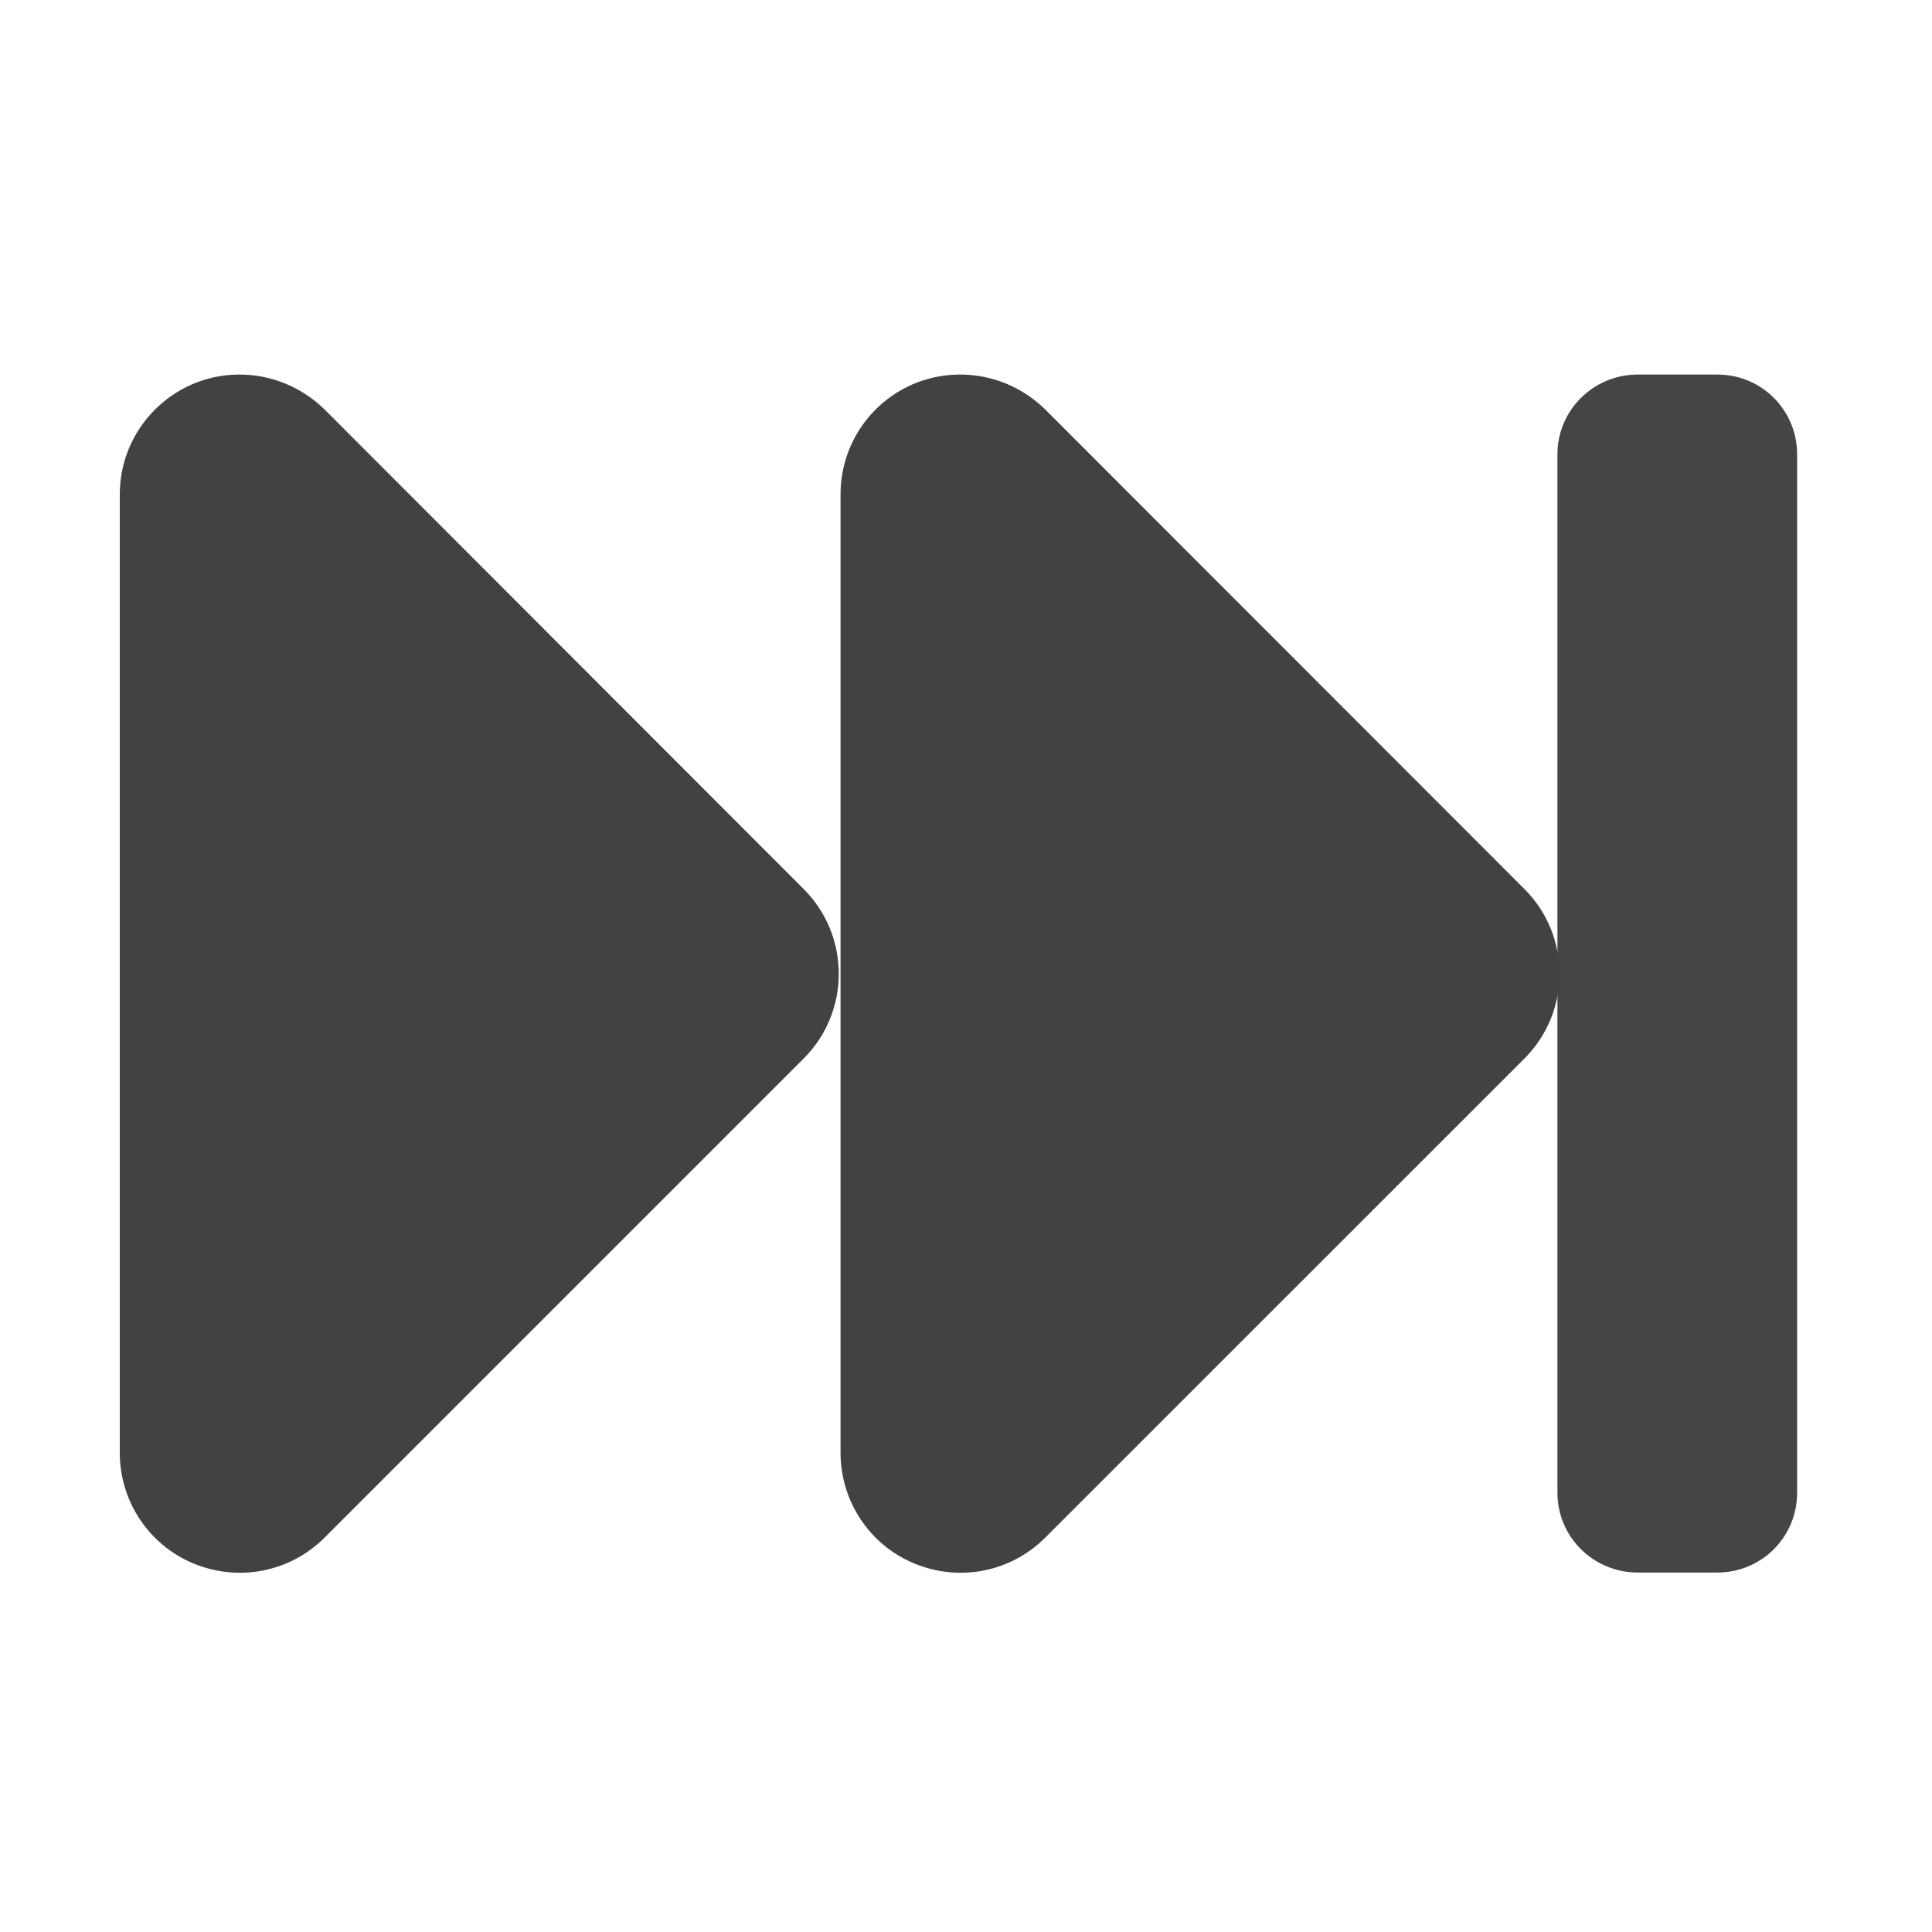
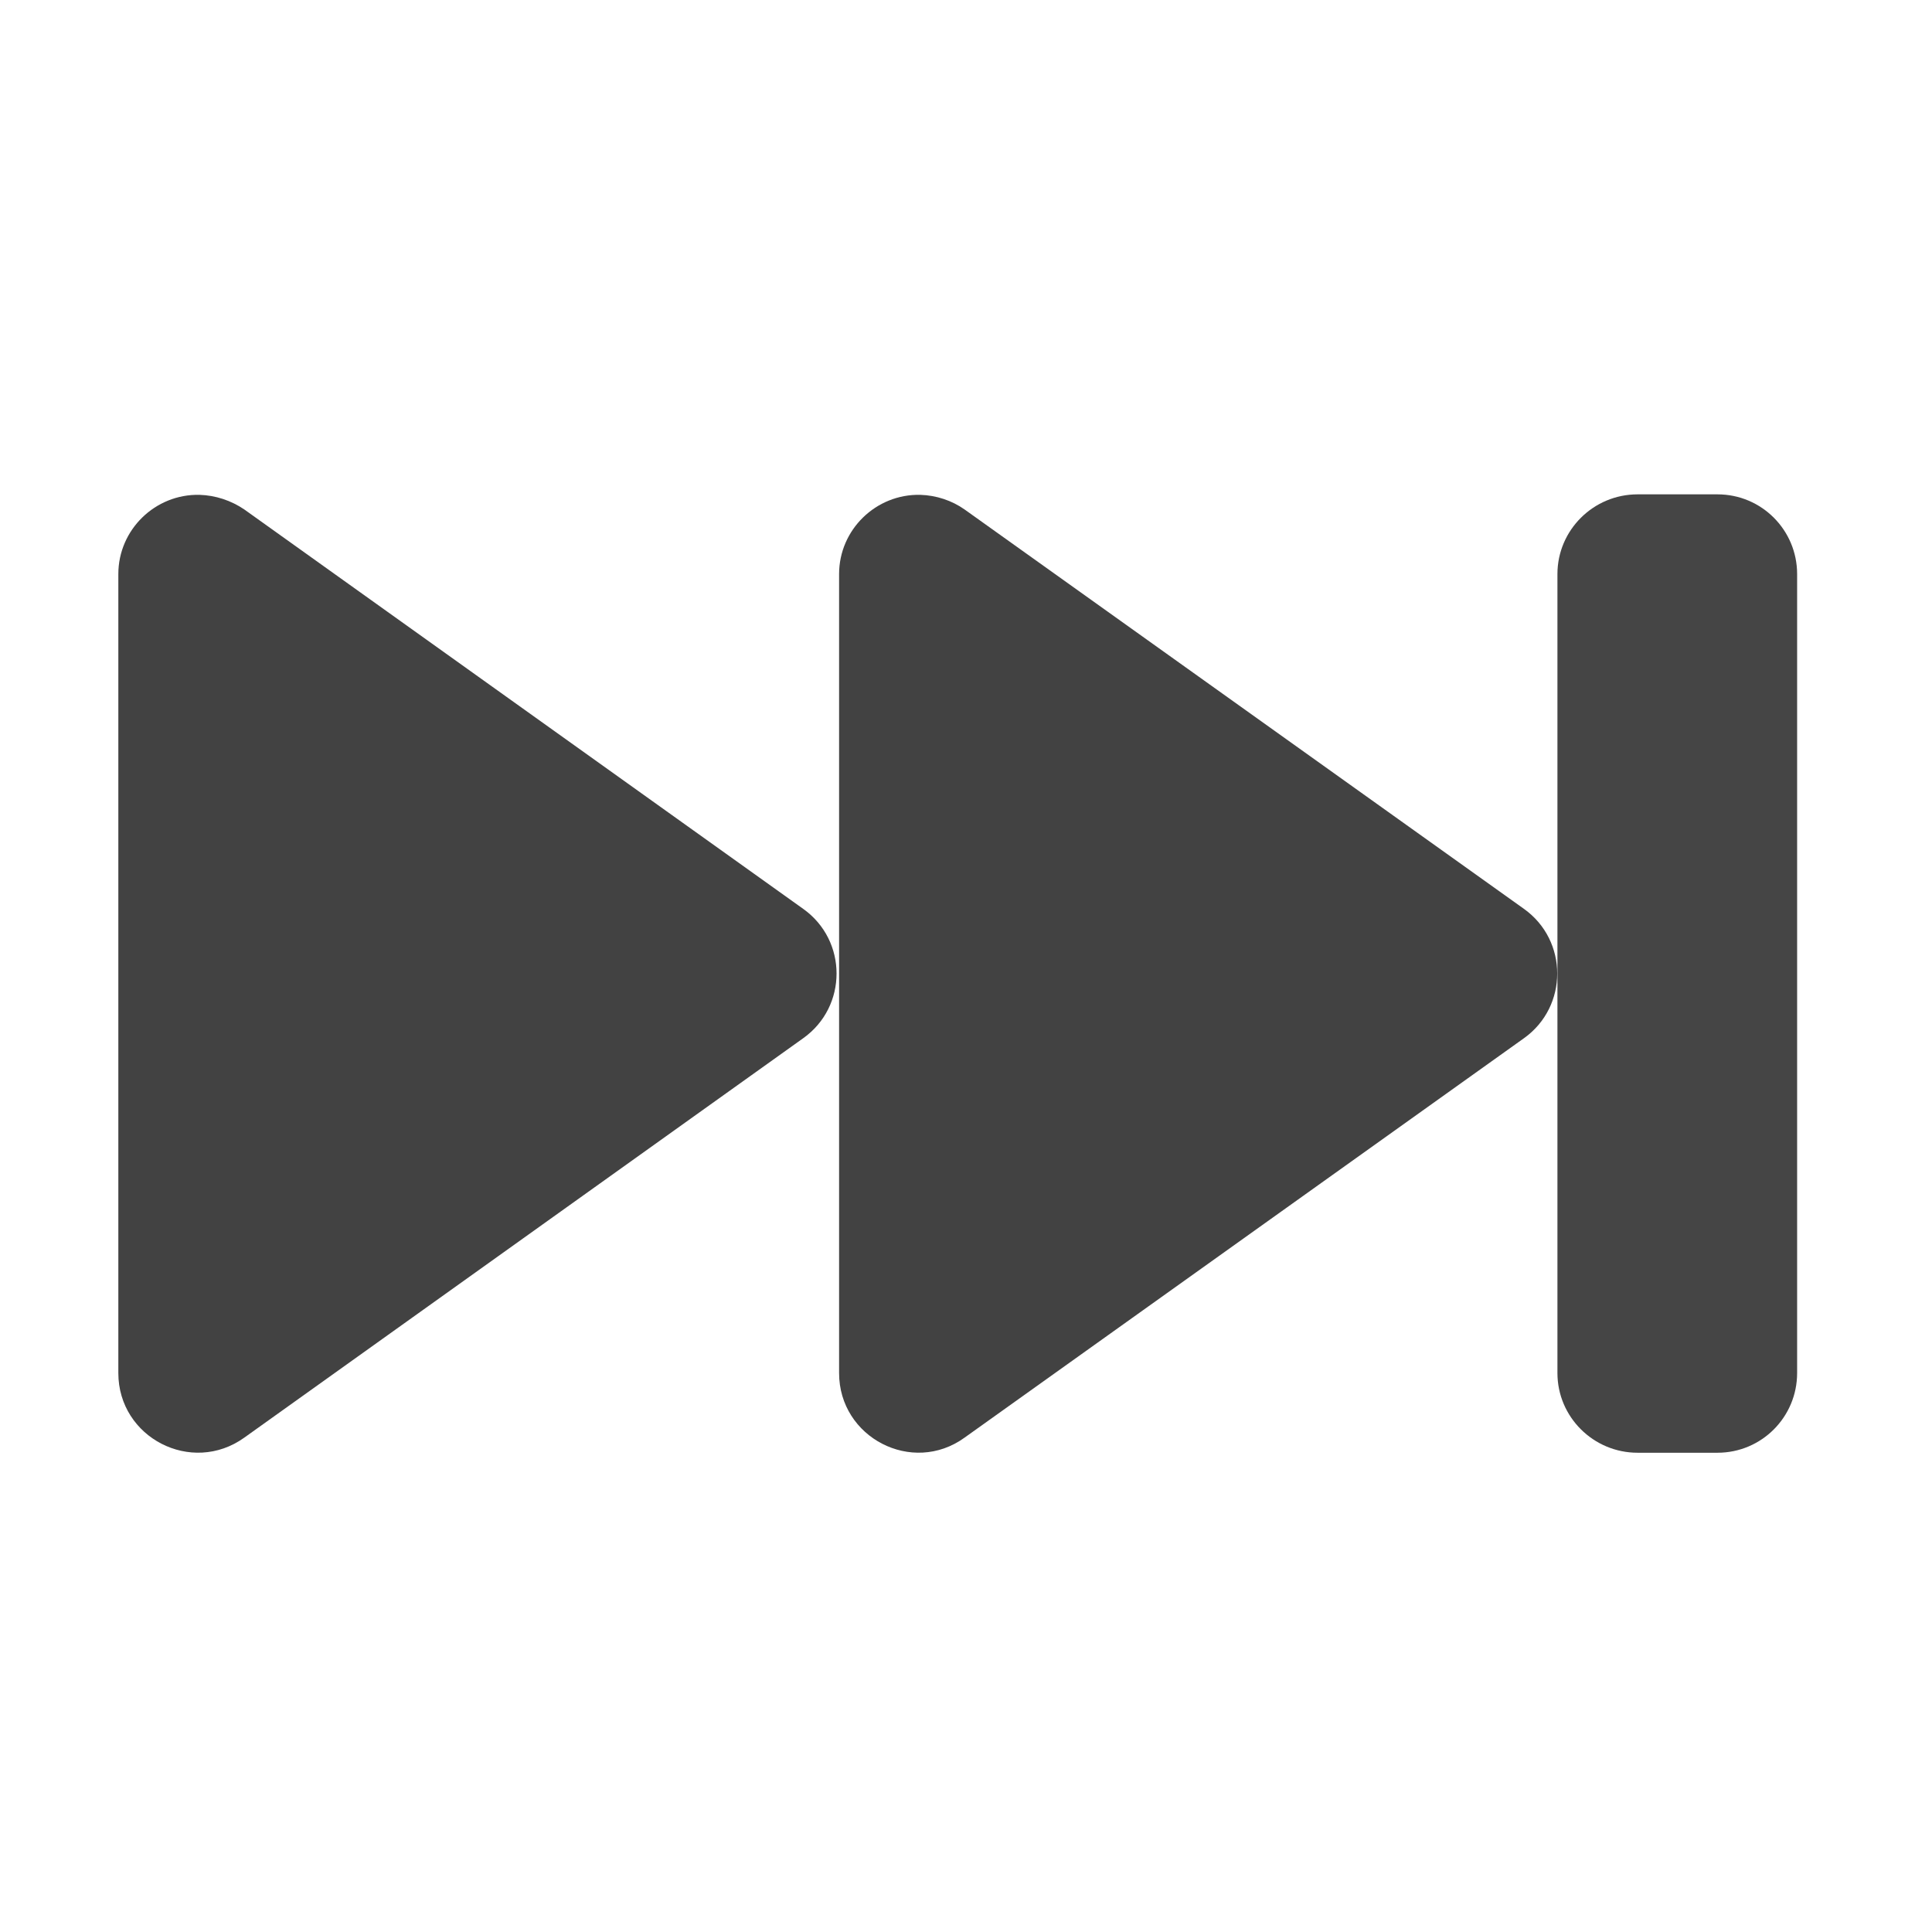
<svg xmlns="http://www.w3.org/2000/svg" width="16px" height="16px" viewBox="0 0 16 16" version="1.1">
  <g id="surface1">
-     <path style=" stroke:none;fill-rule:nonzero;fill:rgb(25.882%,25.882%,25.882%);fill-opacity:1;" d="M 1.969 3.102 C 1.43 3.109 0.992 3.551 0.992 4.094 L 0.992 12.031 C 0.992 12.434 1.234 12.797 1.605 12.949 C 1.977 13.102 2.402 13.02 2.688 12.734 L 6.656 8.766 C 7.043 8.379 7.043 7.75 6.656 7.363 L 2.688 3.391 C 2.496 3.203 2.238 3.098 1.969 3.102 Z M 1.969 3.102 " />
-     <path style=" stroke:none;fill-rule:nonzero;fill:rgb(25.882%,25.882%,25.882%);fill-opacity:1;" d="M 7.938 3.102 C 7.395 3.109 6.961 3.551 6.961 4.094 L 6.961 12.031 C 6.961 12.434 7.203 12.797 7.574 12.949 C 7.945 13.102 8.371 13.02 8.656 12.734 L 12.625 8.766 C 13.012 8.379 13.012 7.75 12.625 7.363 L 8.656 3.391 C 8.465 3.203 8.207 3.098 7.938 3.102 Z M 7.938 3.102 " />
-     <path style=" stroke:none;fill-rule:nonzero;fill:rgb(25.882%,25.882%,25.882%);fill-opacity:0.98;" d="M 14.223 3.102 L 13.562 3.102 C 13.195 3.102 12.898 3.398 12.898 3.762 L 12.898 12.363 C 12.898 12.727 13.195 13.023 13.562 13.023 L 14.223 13.023 C 14.59 13.023 14.883 12.727 14.883 12.363 L 14.883 3.762 C 14.883 3.398 14.59 3.102 14.223 3.102 Z M 14.223 3.102 " />
+     <path style=" stroke:none;fill-rule:nonzero;fill:rgb(25.882%,25.882%,25.882%);fill-opacity:0.98;" d="M 14.223 4.094 L 13.562 4.094 C 13.195 4.094 12.898 4.391 12.898 4.754 L 12.898 11.371 C 12.898 11.734 13.195 12.031 13.562 12.031 L 14.223 12.031 C 14.59 12.031 14.883 11.734 14.883 11.371 L 14.883 4.754 C 14.883 4.391 14.59 4.094 14.223 4.094 Z M 14.223 4.094 " />
+     <path style=" stroke:none;fill-rule:nonzero;fill:rgb(25.882%,25.882%,25.882%);fill-opacity:1;" d="M 7.621 4.098 C 7.254 4.09 6.949 4.387 6.949 4.754 L 6.949 11.371 C 6.949 11.906 7.555 12.219 7.988 11.906 L 12.621 8.598 C 12.988 8.336 12.988 7.789 12.621 7.527 L 7.988 4.219 C 7.883 4.145 7.754 4.102 7.621 4.098 Z M 7.621 4.098 " />
+     <path style=" stroke:none;fill-rule:nonzero;fill:rgb(25.882%,25.882%,25.882%);fill-opacity:1;" d="M 1.652 4.098 C 1.285 4.09 0.98 4.387 0.98 4.754 L 0.98 11.371 C 0.98 11.906 1.586 12.219 2.023 11.906 L 6.652 8.598 C 7.02 8.336 7.02 7.789 6.652 7.527 L 2.023 4.219 C 1.914 4.145 1.785 4.102 1.652 4.098 Z M 1.652 4.098 " />
  </g>
</svg>
